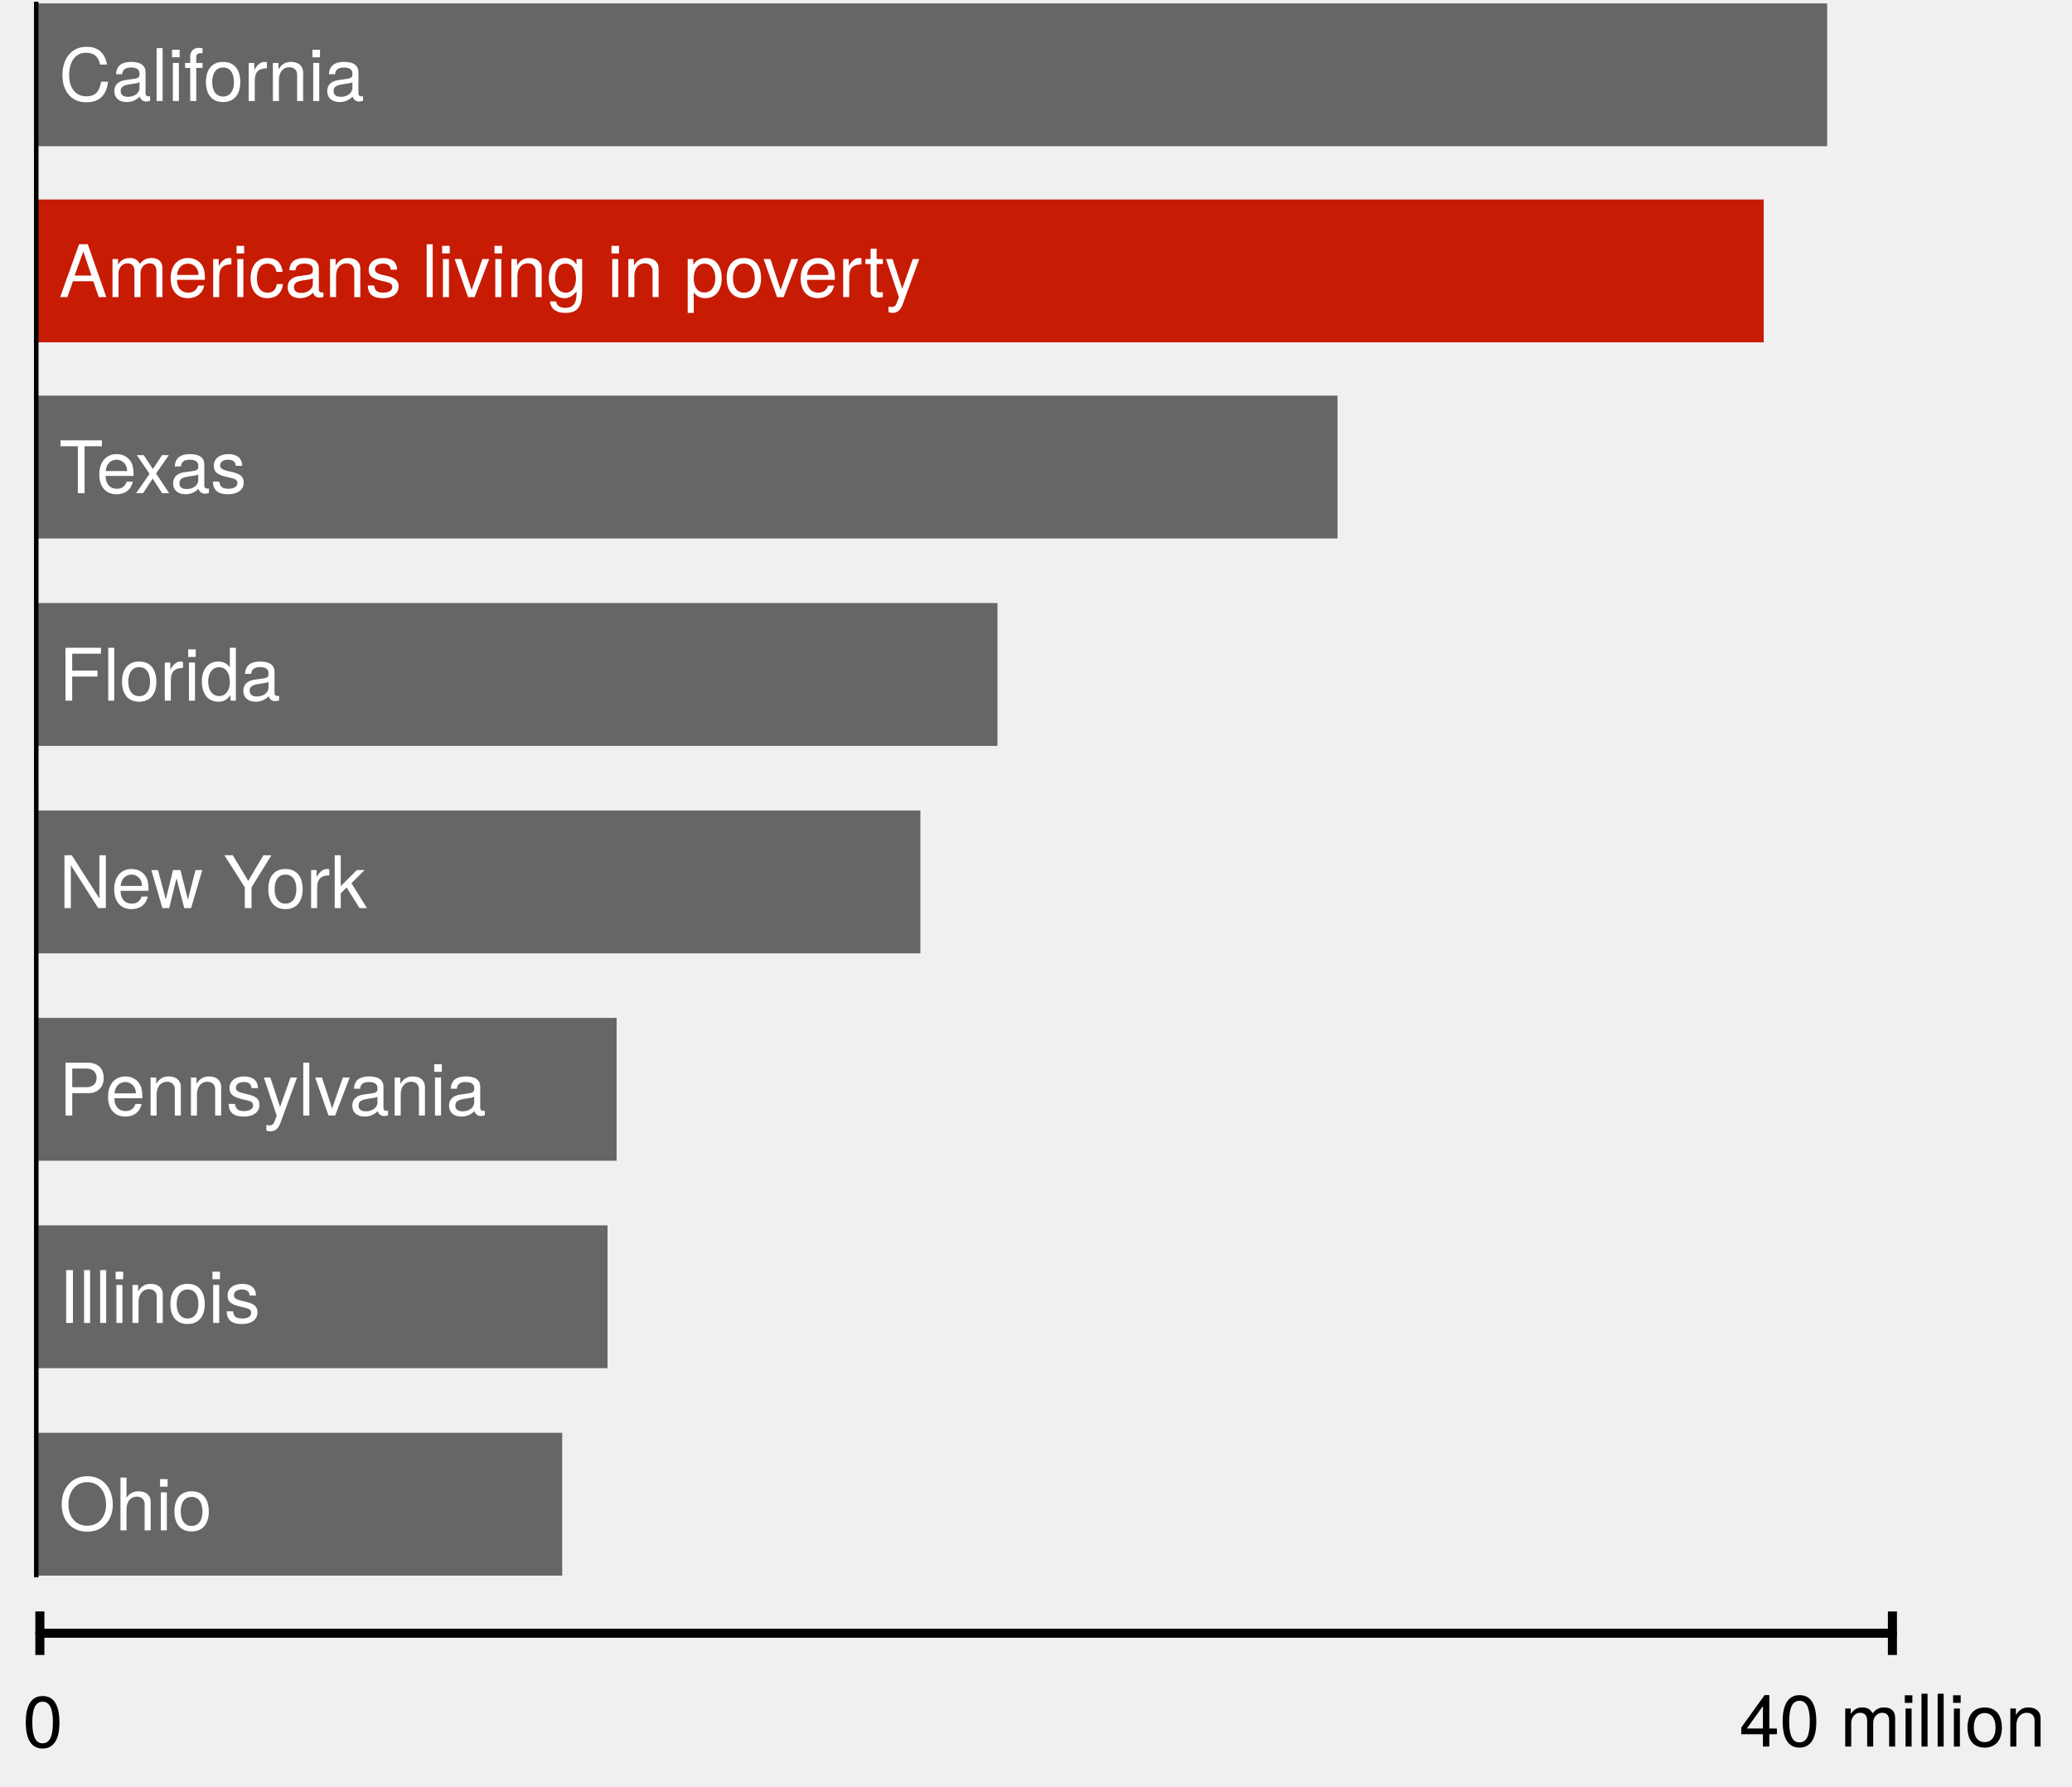
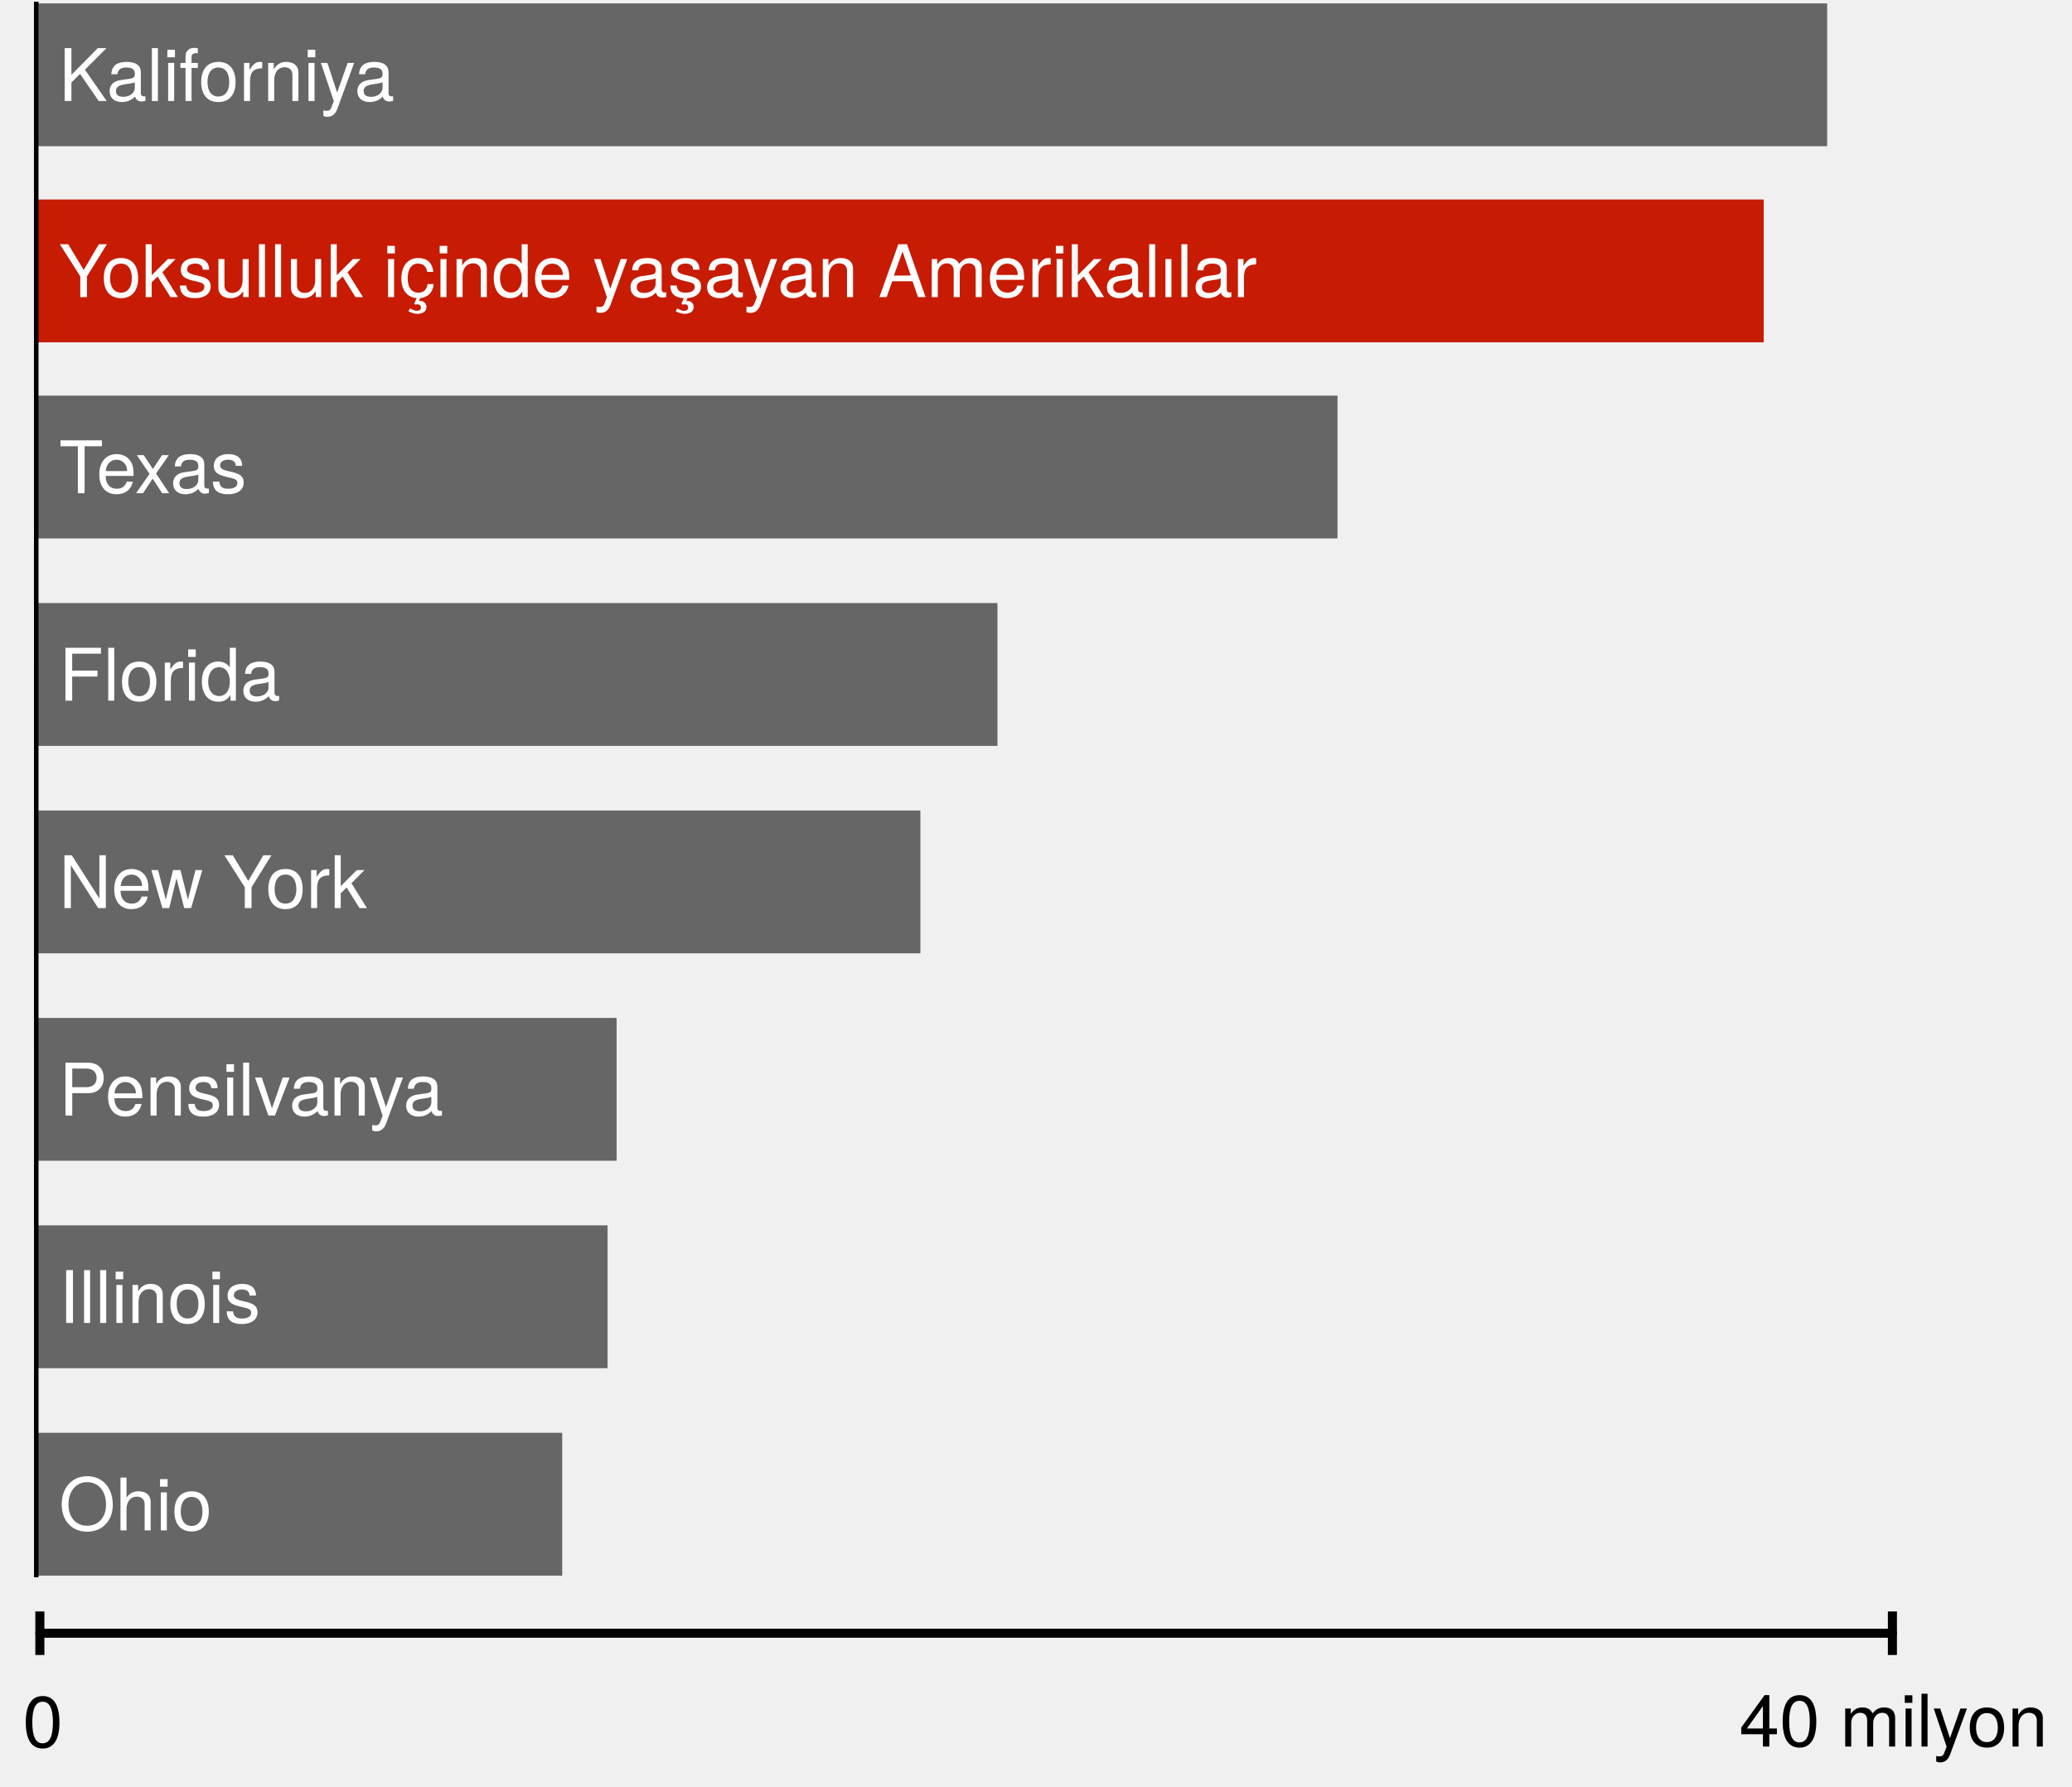
<svg xmlns="http://www.w3.org/2000/svg" version="1.1" viewBox="271 138 457 394" width="457" height="394">
  <defs>
    <font-face font-family="Helvetica Neue" font-size="16" panose-1="2 0 5 3 0 0 0 2 0 4" units-per-em="1000" underline-position="-100" underline-thickness="50" slope="0" x-height="517" cap-height="714" ascent="951.996" descent="-212.997" font-weight="400">
      <font-face-src>
        <font-face-name name="HelveticaNeue" />
      </font-face-src>
    </font-face>
    <marker orient="auto" overflow="visible" markerUnits="strokeWidth" id="NegativeControls_Marker" stroke-linejoin="miter" stroke-miterlimit="10" viewBox="-1 -4 2 8" markerWidth="2" markerHeight="8" color="black">
      <g>
        <line x1="0" y1="-2.4" x2="0" y2="2.4" fill="none" stroke="currentColor" stroke-width="1" />
      </g>
    </marker>
    <marker orient="auto" overflow="visible" markerUnits="strokeWidth" id="NegativeControls_Marker_2" stroke-linejoin="miter" stroke-miterlimit="10" viewBox="-1 -4 2 8" markerWidth="2" markerHeight="8" color="black">
      <g>
        <line x1="0" y1="2.4" x2="0" y2="-2.4" fill="none" stroke="currentColor" stroke-width="1" />
      </g>
    </marker>
  </defs>
  <g id="Canvas_2" fill-opacity="1" stroke-dasharray="none" fill="none" stroke="none" stroke-opacity="1">
    <g id="Canvas_2: Layer 1">
      <g id="Graphic_2">
        <rect x="279" y="138.75" width="395" height="31.5" fill="#666" />
        <text transform="translate(284 145.276)" fill="white">
-           <tspan font-family="Helvetica Neue" font-size="16" font-weight="400" fill="white" x="0" y="15">California</tspan>
+           <tspan font-family="Helvetica Neue" font-size="16" font-weight="400" fill="white" x="0" y="15">Kaliforniya</tspan>
        </text>
      </g>
      <g id="Graphic_3">
        <rect x="279" y="182" width="381" height="31.5" fill="#c71b03" />
        <text transform="translate(284 188.526)" fill="white">
-           <tspan font-family="Helvetica Neue" font-size="16" font-weight="400" fill="white" x="0" y="15">Americans living in poverty</tspan>
+           <tspan font-family="Helvetica Neue" font-size="16" font-weight="400" fill="white" x="0" y="15">Yoksulluk içinde yaşayan Amerikalılar</tspan>
        </text>
      </g>
      <g id="Graphic_4">
        <rect x="279" y="225.25" width="287" height="31.5" fill="#666" />
        <text transform="translate(284 231.776)" fill="white">
          <tspan font-family="Helvetica Neue" font-size="16" font-weight="400" fill="white" x="0" y="15">Texas</tspan>
        </text>
      </g>
      <g id="Graphic_5">
        <rect x="279" y="316.75" width="195" height="31.5" fill="#666" />
        <text transform="translate(284 323.276)" fill="white">
          <tspan font-family="Helvetica Neue" font-size="16" font-weight="400" fill="white" x="0" y="15">New York</tspan>
        </text>
      </g>
      <g id="Graphic_9">
        <rect x="279" y="271" width="212" height="31.5" fill="#666" />
        <text transform="translate(284 277.526)" fill="white">
          <tspan font-family="Helvetica Neue" font-size="16" font-weight="400" fill="white" x="0" y="15">Florida</tspan>
        </text>
      </g>
      <g id="Graphic_10">
        <rect x="279" y="362.5" width="128" height="31.5" fill="#666" />
        <text transform="translate(284 369.026)" fill="white">
-           <tspan font-family="Helvetica Neue" font-size="16" font-weight="400" fill="white" x="0" y="15">Pennsylvania</tspan>
+           <tspan font-family="Helvetica Neue" font-size="16" font-weight="400" fill="white" x="0" y="15">Pensilvanya</tspan>
        </text>
      </g>
      <g id="Graphic_11">
        <rect x="279" y="408.25" width="126" height="31.5" fill="#666" />
        <text transform="translate(284 414.776)" fill="white">
          <tspan font-family="Helvetica Neue" font-size="16" font-weight="400" fill="white" x="0" y="15">Illinois</tspan>
        </text>
      </g>
      <g id="Graphic_12">
        <rect x="279" y="454" width="116" height="31.5" fill="#666" />
        <text transform="translate(284 460.526)" fill="white">
          <tspan font-family="Helvetica Neue" font-size="16" font-weight="400" fill="white" x="0" y="15">Ohio</tspan>
        </text>
      </g>
      <g id="Line_15">
        <line x1="279.791" y1="498.2" x2="688.391" y2="498.2" marker-end="url(#NegativeControls_Marker)" marker-start="url(#NegativeControls_Marker_2)" stroke="black" stroke-linecap="round" stroke-linejoin="round" stroke-width="2" />
      </g>
      <g id="Graphic_16">
        <text transform="translate(276 508.4)" fill="black">
          <tspan font-family="Helvetica Neue" font-size="16" font-weight="400" fill="black" x="31974423e-20" y="15">0</tspan>
        </text>
      </g>
      <g id="Graphic_17">
        <text transform="translate(654.6 508.2)" fill="black">
-           <tspan font-family="Helvetica Neue" font-size="16" font-weight="400" fill="black" x="0" y="15">40 million</tspan>
+           <tspan font-family="Helvetica Neue" font-size="16" font-weight="400" fill="black" x="0" y="15">40 milyon</tspan>
        </text>
      </g>
      <g id="Line_20">
        <line x1="279" y1="485.367" x2="278.992" y2="138.891" stroke="black" stroke-linecap="square" stroke-linejoin="round" stroke-width="1" />
      </g>
    </g>
  </g>
</svg>
